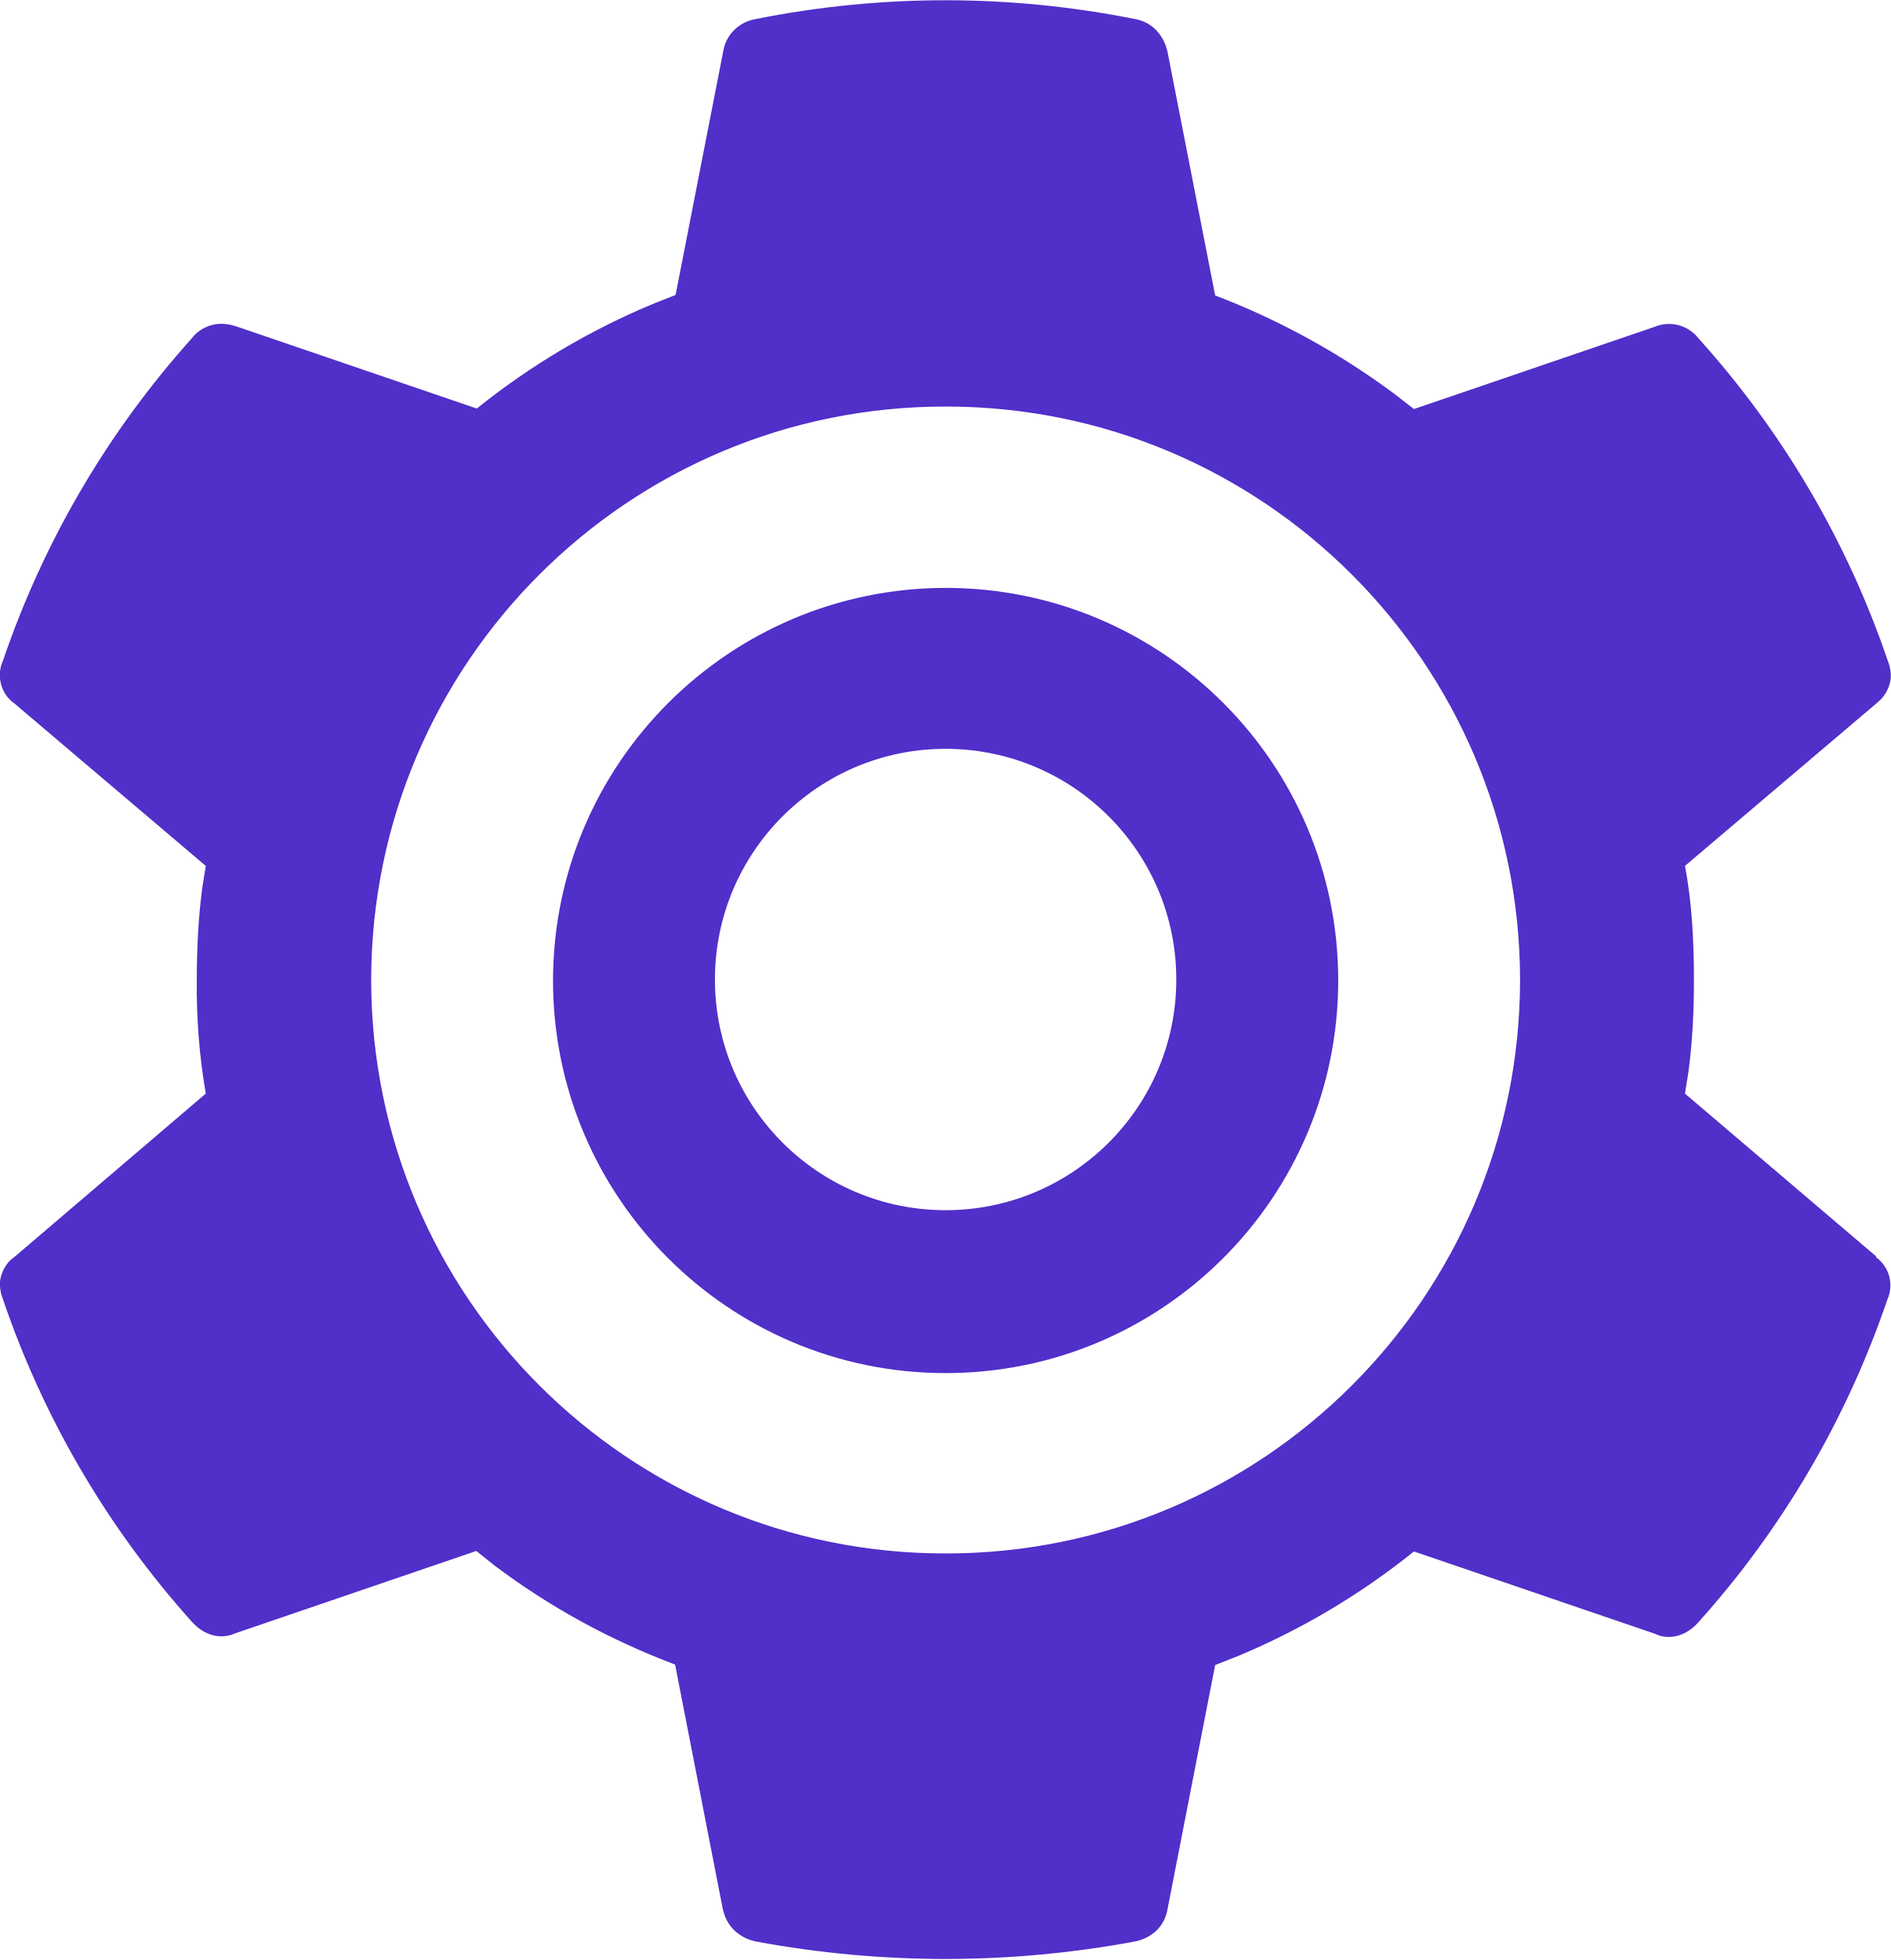
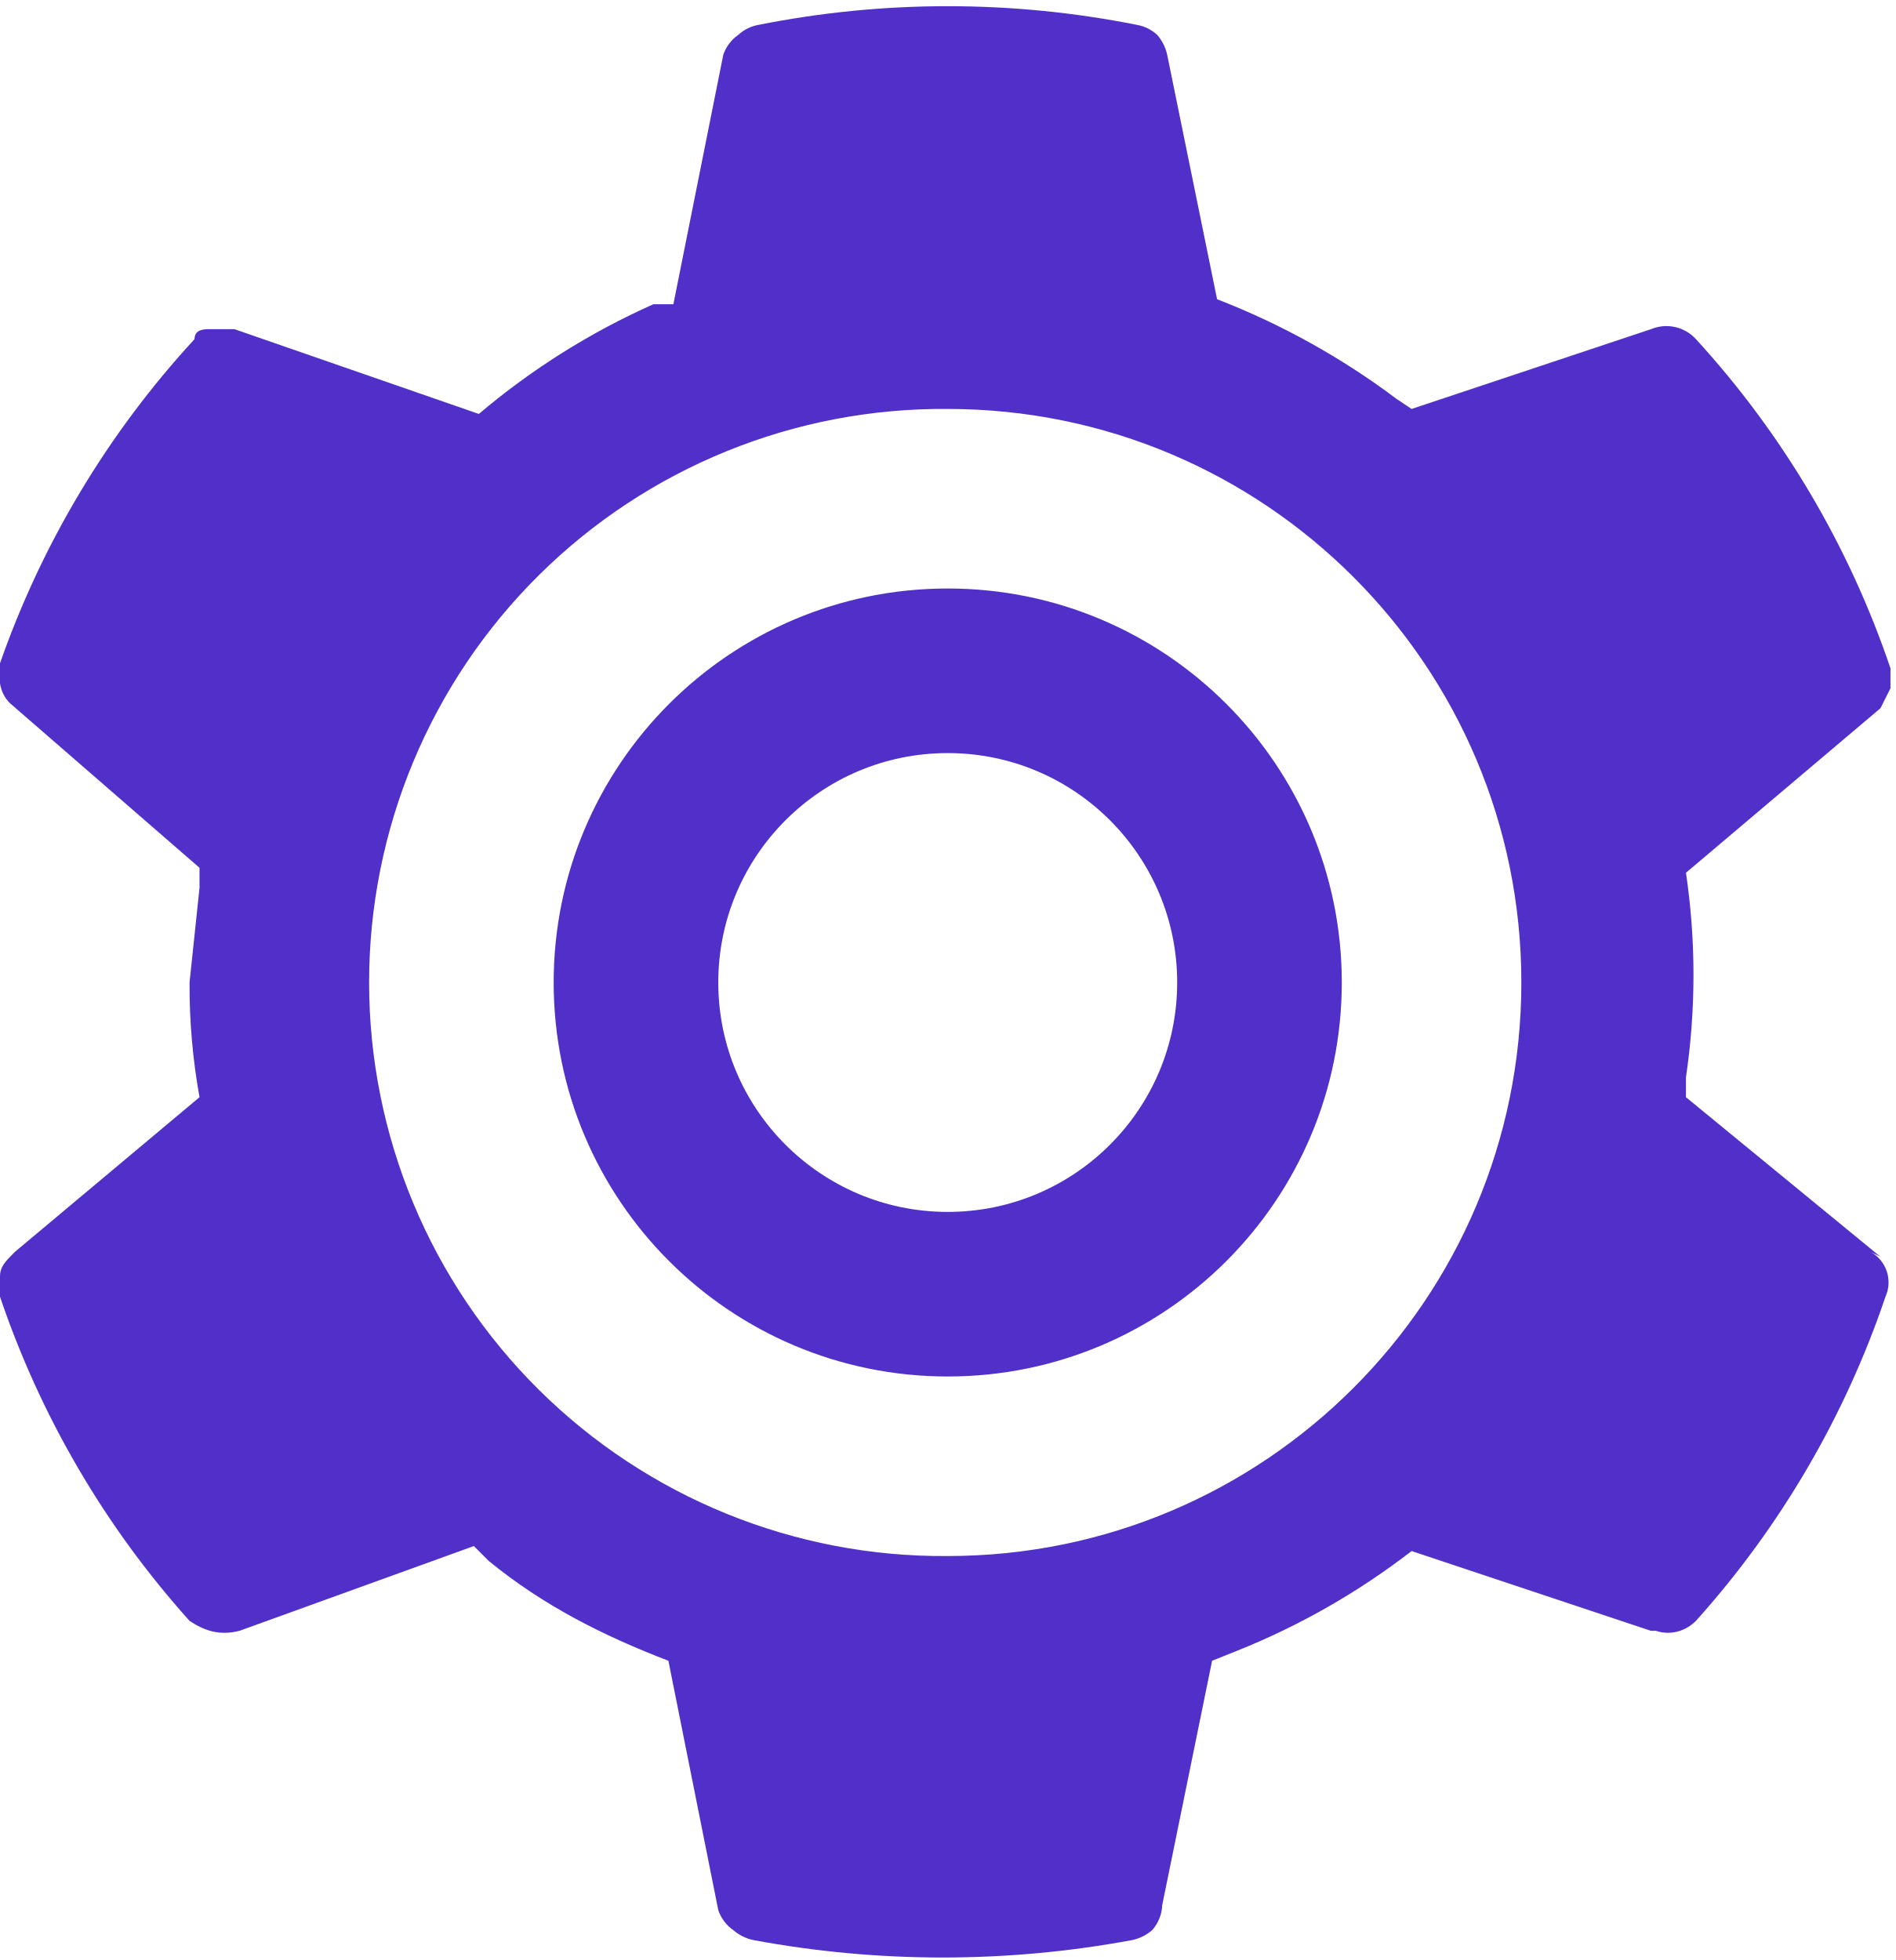
- <svg xmlns="http://www.w3.org/2000/svg" fill="#512fc9" viewBox="0 0 37.95 39.34">
-   <path d="m37.66 25.22-3.84-3.27.07-.44c.08-.6.11-1.22.11-1.84 0-.77-.04-1.56-.18-2.29l3.84-3.26.08-.07c.1-.1.17-.23.2-.37s0-.29-.05-.42a18.6 18.6 0 0 0-3.8-6.47.75.75 0 0 0-.88-.23l-4.83 1.65-.4-.31a15 15 0 0 0-3.59-1.97l-.96-4.91-.03-.1a.9.9 0 0 0-.24-.36.8.8 0 0 0-.39-.18 19.4 19.4 0 0 0-7.59 0 .8.8 0 0 0-.43.21.76.76 0 0 0-.23.42l-.96 4.91-.43.17A14.6 14.6 0 0 0 9.57 8.2L4.74 6.55l-.11-.03c-.14-.03-.29-.03-.43.02s-.26.13-.35.25a18.7 18.7 0 0 0-3.79 6.47.7.7 0 0 0-.04.47.68.68 0 0 0 .27.39l3.84 3.26-.07.44c-.08.6-.11 1.23-.11 1.84a12.6 12.6 0 0 0 .18 2.29L.3 25.22l-.09.07c-.1.1-.17.23-.2.37s0 .29.05.42a18.7 18.7 0 0 0 3.79 6.47c.24.27.57.37.88.23l4.83-1.65.35.28c1.11.84 2.34 1.51 3.64 2l.96 4.92.03.1a.8.8 0 0 0 .25.36.9.9 0 0 0 .39.18 20.8 20.8 0 0 0 7.59 0 .87.87 0 0 0 .43-.21.76.76 0 0 0 .23-.42l.96-4.92.48-.19a14.6 14.6 0 0 0 3.51-2.09l4.83 1.65.1.04c.28.08.57-.03.78-.27a18.7 18.7 0 0 0 3.79-6.47.7.7 0 0 0-.23-.86zm-18.68 5.96A11.52 11.52 0 0 1 7.45 19.67 11.52 11.52 0 0 1 18.98 8.16a11.52 11.52 0 0 1 11.53 11.51 11.52 11.52 0 0 1-11.53 11.51m0-19.38a7.89 7.89 0 0 0-7.88 7.87 7.88 7.88 0 1 0 7.88-7.87m0 12.49a4.63 4.63 0 1 1 4.63-4.62 4.63 4.63 0 0 1-4.64 4.62z" />
+ <svg xmlns="http://www.w3.org/2000/svg" fill="#512fc9" viewBox="0 0 38 39.3">
+   <path d="M37.7 25.2 33.8 22v-.4a14 14 0 0 0 0-4.1l3.9-3.3.2-.4v-.4A18.6 18.6 0 0 0 34 6.8a.8.8 0 0 0-.9-.2l-4.8 1.6L28 8a15 15 0 0 0-3.6-2l-1-4.9a.9.9 0 0 0-.2-.4.8.8 0 0 0-.4-.2 19.4 19.4 0 0 0-7.6 0 .8.8 0 0 0-.4.2.8.8 0 0 0-.3.4l-1 5h-.4a14.6 14.6 0 0 0-3.5 2.2L4.7 6.6h-.5c-.1 0-.3 0-.3.2A18.7 18.7 0 0 0 0 13.3a.7.7 0 0 0 0 .4.7.7 0 0 0 .2.4L4 17.4v.4l-.2 1.9a12.6 12.6 0 0 0 .2 2.3L.3 25.1c-.2.2-.3.3-.3.5v.4a18.7 18.7 0 0 0 3.8 6.5c.3.2.6.3 1 .2L9.5 31l.3.3c1.1.9 2.3 1.5 3.6 2l1 5a.8.8 0 0 0 .3.4.9.9 0 0 0 .4.2 20.8 20.8 0 0 0 7.6 0 .9.9 0 0 0 .4-.2.8.8 0 0 0 .2-.5l1-4.9.5-.2a14.6 14.6 0 0 0 3.5-2l4.8 1.6h.1c.3.1.6 0 .8-.2a18.7 18.7 0 0 0 3.8-6.5.7.7 0 0 0-.3-.9zm-18.7 6A11.5 11.5 0 0 1 7.4 19.7 11.5 11.5 0 0 1 19 8.2a11.5 11.5 0 0 1 11.5 11.5A11.5 11.5 0 0 1 19 31.2m0-19.4a7.9 7.9 0 0 0-7.9 7.9 7.9 7.9 0 1 0 7.9-7.9m0 12.5a4.6 4.6 0 1 1 4.6-4.6 4.6 4.6 0 0 1-4.6 4.6z" />
</svg>
